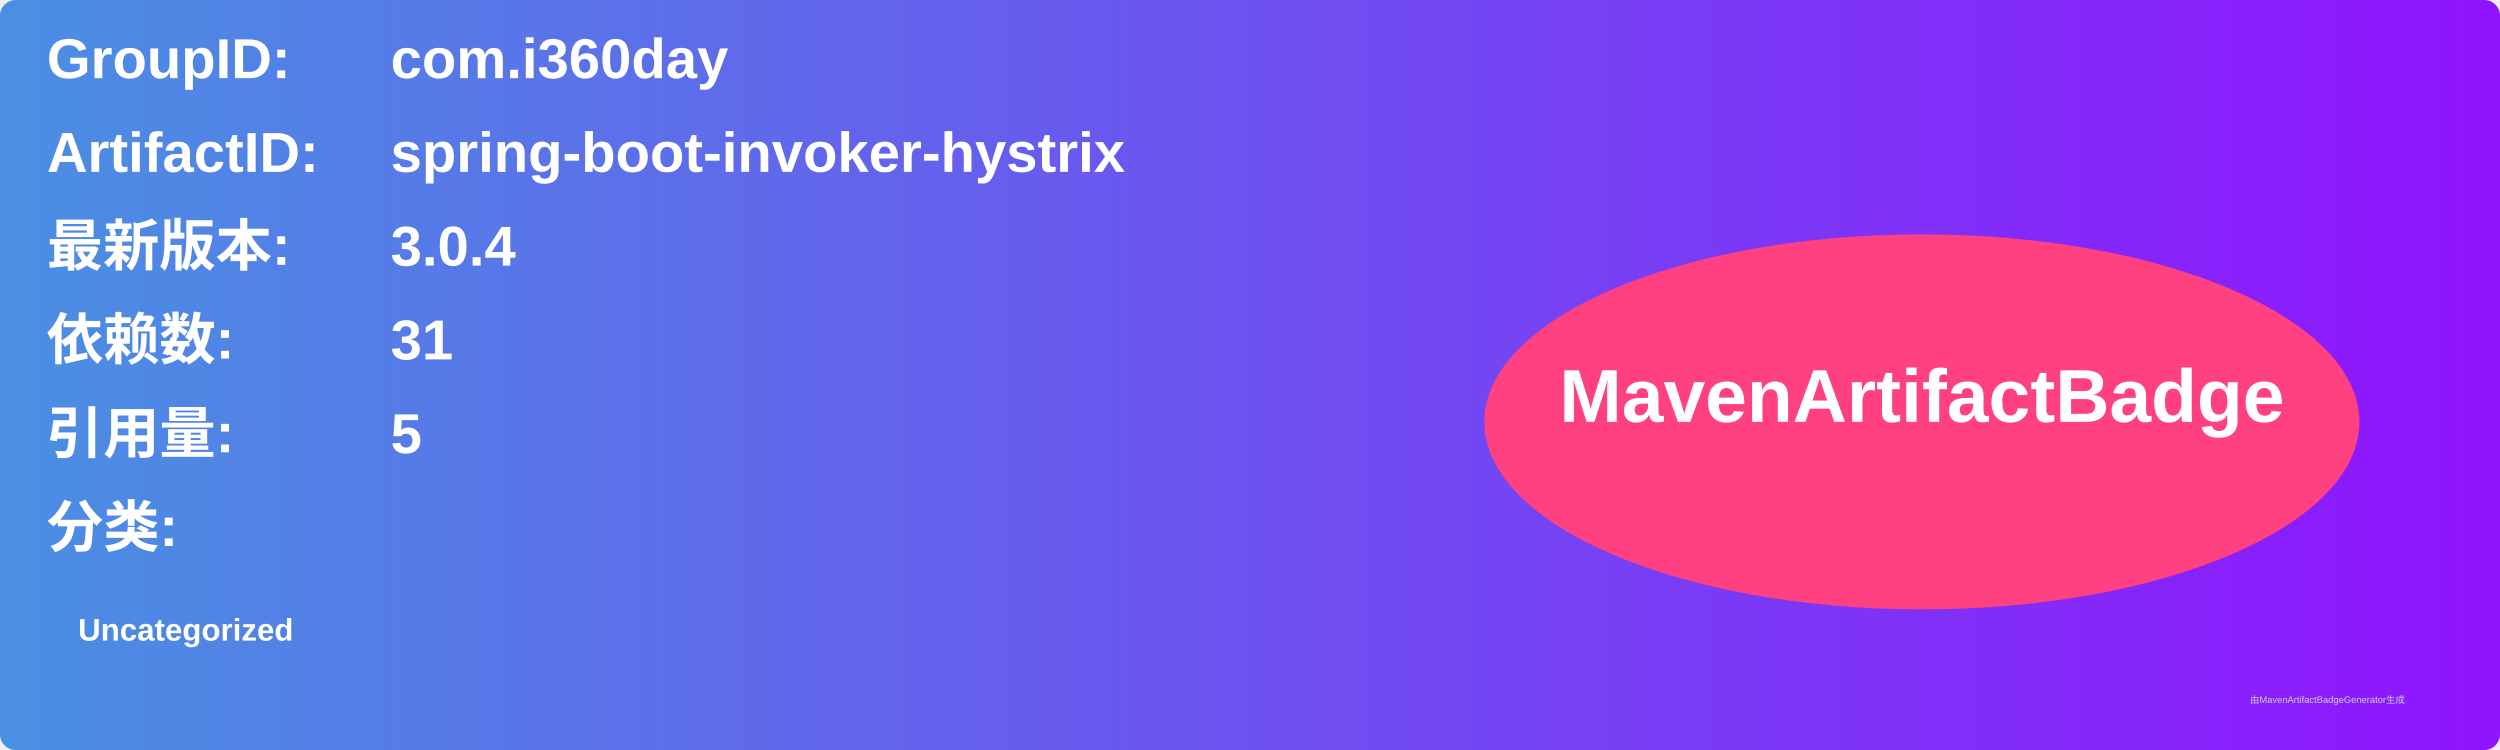
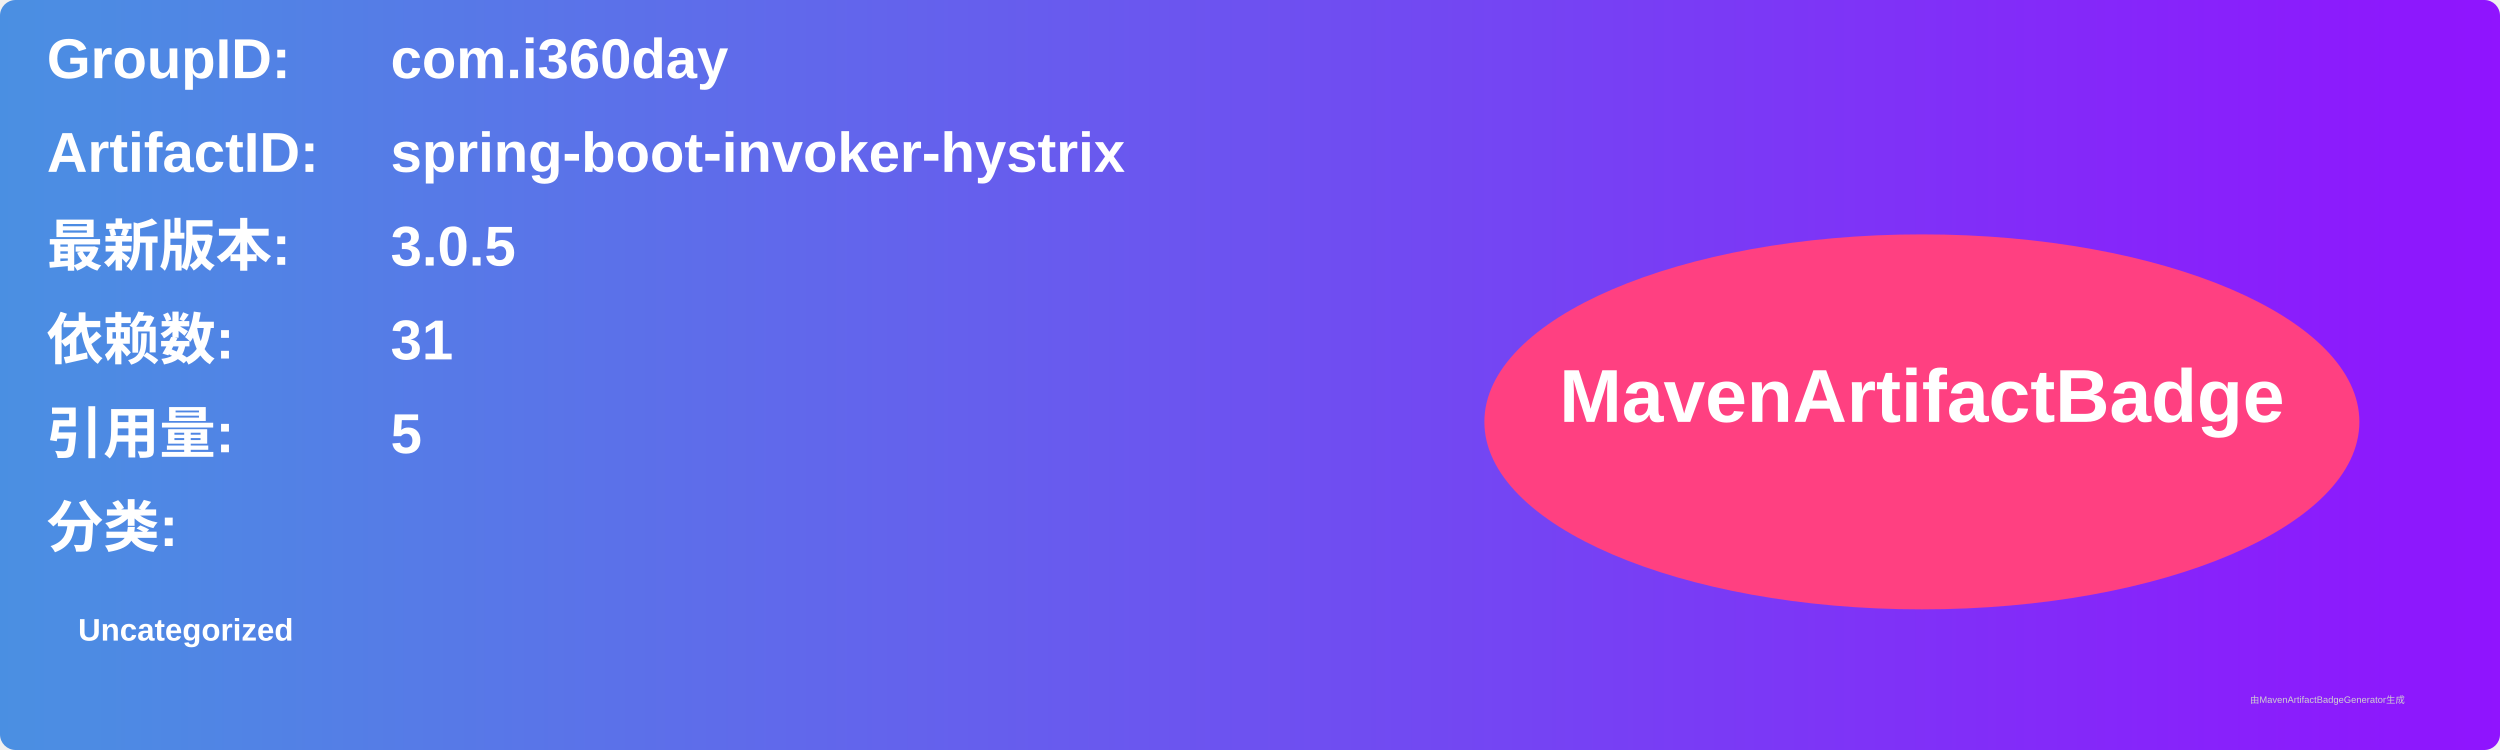
<svg xmlns="http://www.w3.org/2000/svg" width="800" height="240" viewBox="0 0 800 240">
  <linearGradient id="grad" x1="0%" y1="0%" x2="100%" y2="0%">
    <stop offset="0%" stop-color="#4a90e2" />
    <stop offset="100%" stop-color="#9013fe" />
  </linearGradient>
  <rect width="100%" height="100%" rx="5" ry="5" fill="url(#grad)" />
  <g transform="translate(15, 15)">
    <text x="0" y="10" font-family="Arial" font-size="18" fill="white" font-weight="bold" width="260">GroupID:</text>
    <text x="110" y="10" font-family="Arial" font-size="18" fill="white" font-weight="bold" width="460">com.i360day</text>
    <text x="0" y="40" font-family="Arial" font-size="18" fill="white" font-weight="bold" width="260">ArtifactID:</text>
    <text x="110" y="40" font-family="Arial" font-size="18" fill="white" font-weight="bold" width="460">spring-boot-invoker-hystrix</text>
    <text x="0" y="70" font-family="Arial" font-size="18" fill="white" font-weight="bold">最新版本:</text>
    <text x="110" y="70" font-family="Arial" font-size="18" fill="white" font-weight="bold">
-       <tspan font-weight="bold">3.0.4</tspan>
+       <tspan font-weight="bold">3.0.5</tspan>
    </text>
    <text x="0" y="100" font-family="Arial" font-size="18" fill="white" font-weight="bold">依赖数: </text>
    <text x="110" y="100" font-family="Arial" font-size="18" fill="white">
      <tspan font-weight="bold">31</tspan>
    </text>
    <text x="0" y="130" font-family="Arial" font-size="18" fill="white" font-weight="bold">引用量: </text>
    <text x="110" y="130" font-family="Arial" font-size="18" fill="white">
      <tspan font-weight="bold">5</tspan>
    </text>
    <text x="0" y="160" font-family="Arial" font-size="18" fill="white" font-weight="bold">分类:</text>
    <text x="10" y="190" font-family="Arial" font-size="10" fill="white">
      <tspan font-weight="bold">Uncategorized</tspan>
    </text>
    <ellipse cx="600" cy="120" rx="140" ry="60" fill="#ff4081" />
    <text x="600" y="120" text-anchor="middle" font-family="Arial" font-size="24" fill="white" font-weight="bold">MavenArtifactBadge</text>
  </g>
  <text x="720" y="225" font-family="Arial" font-size="3" fill="#d0d0d0">由MavenArtifactBadgeGenerator生成</text>
</svg>
